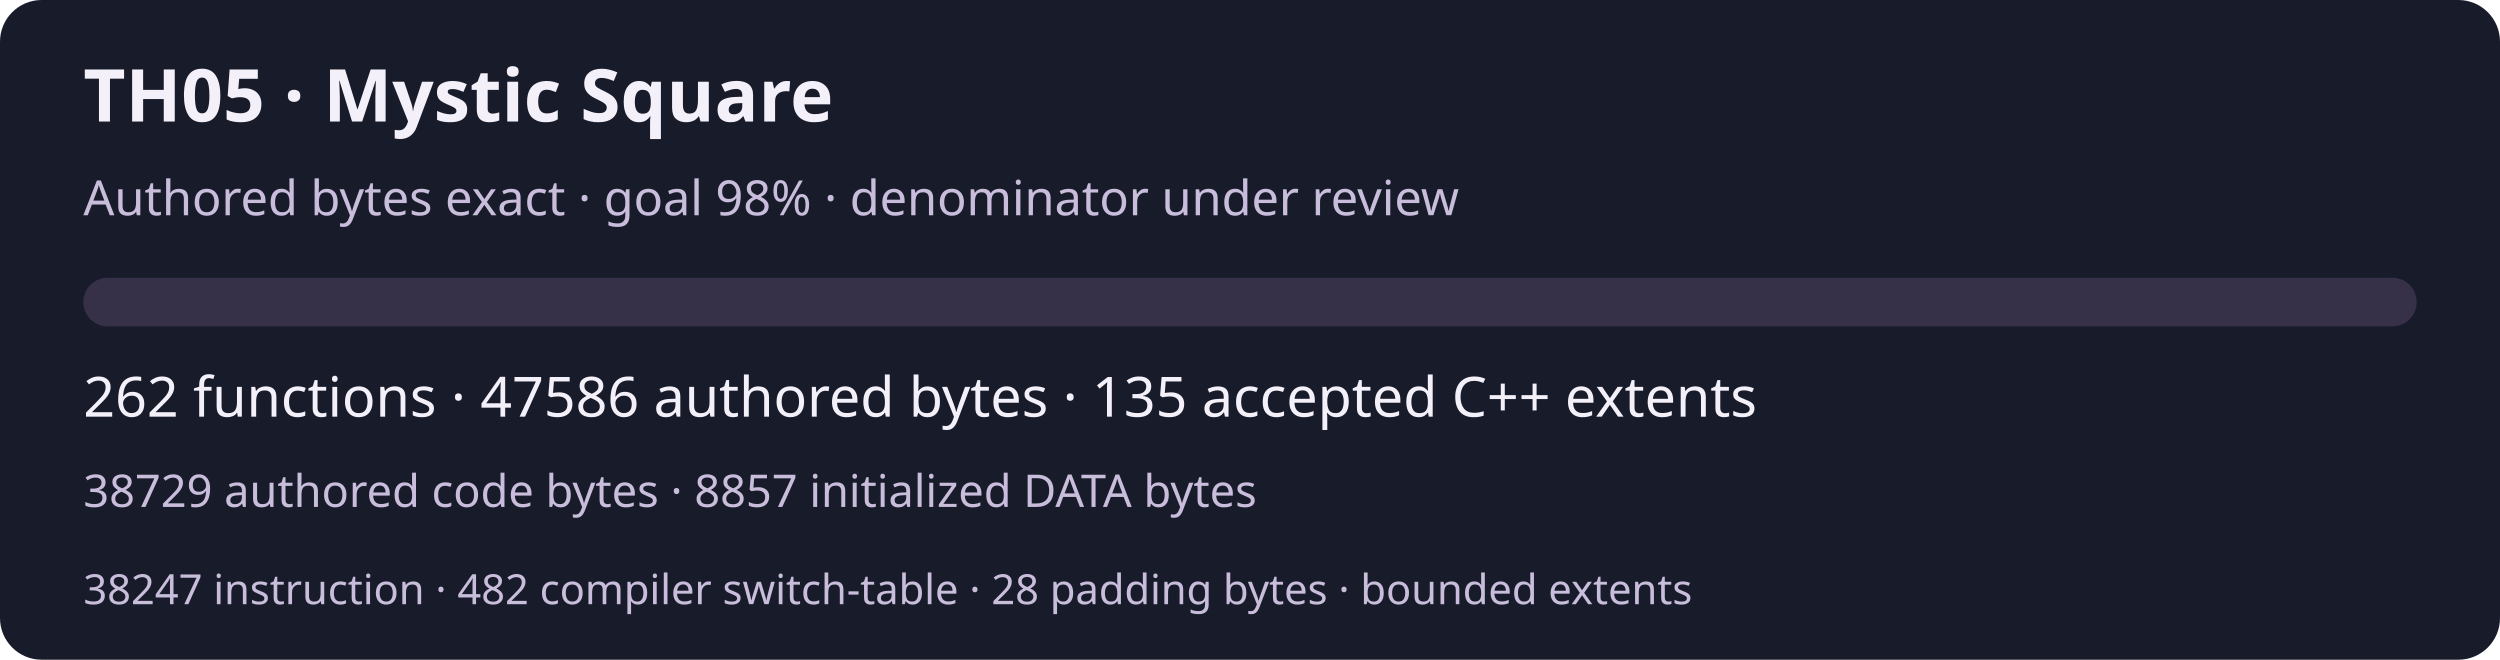
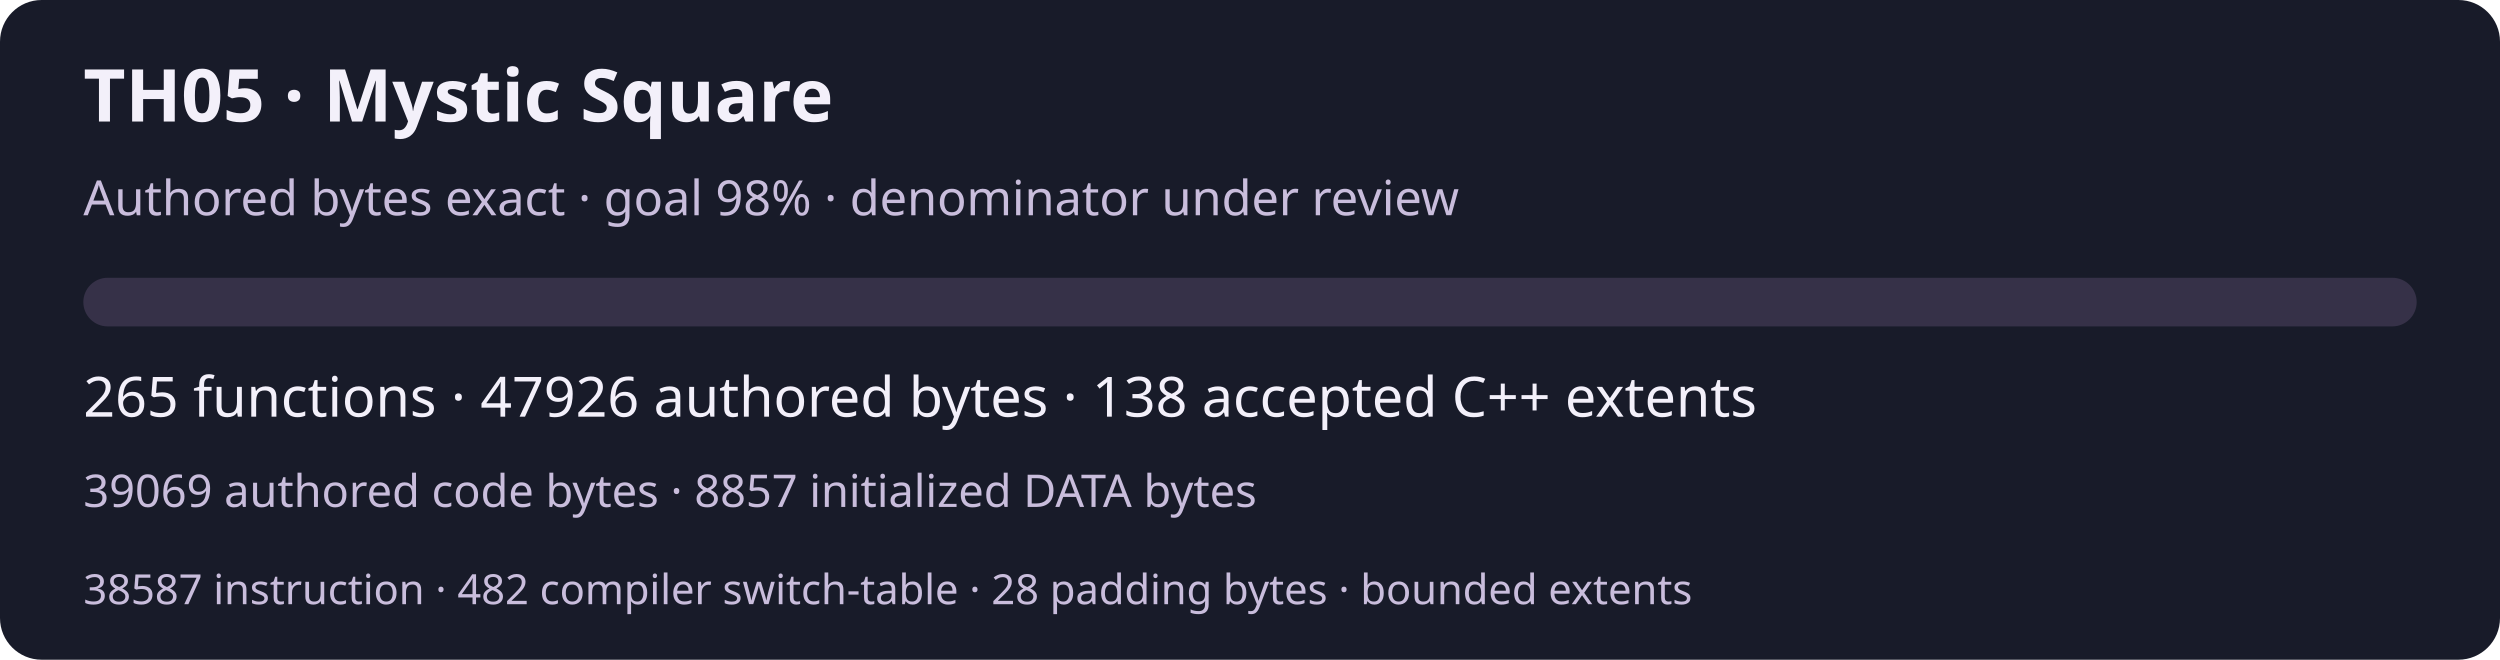
<svg xmlns="http://www.w3.org/2000/svg" width="720" height="190" viewBox="0 0 720 190" role="img" aria-labelledby="title desc">
  <rect width="720" height="190" rx="12" fill="#181b29" />
  <g font-family="system-ui,sans-serif" fill="#f3f0fa">
    <text x="24" y="35" font-size="21" font-weight="600">TH05 · Mystic Square</text>
    <text x="24" y="62" font-size="14" fill="#c9bddc">Authored bytes exact · goal 98% · denominator under review</text>
    <rect x="24" y="80" width="672" height="14" rx="7" fill="#363148" />
-     <text x="24" y="120" font-size="16">262 functions · 47586 authored bytes · 135 accepted C++ extents</text>
-     <text x="24" y="146" font-size="13" fill="#c9bddc">38729 authored code bytes · 8857 initialized DATA bytes</text>
-     <text x="24" y="174" font-size="12" fill="#c9bddc">38247 instruction · 482 compiler switch-table · 28 padding bytes · bounded extents</text>
+     <text x="24" y="120" font-size="16">265 functions · 47926 authored bytes · 138 accepted C++ extents</text>
+     <text x="24" y="146" font-size="13" fill="#c9bddc">39069 authored code bytes · 8857 initialized DATA bytes</text>
+     <text x="24" y="174" font-size="12" fill="#c9bddc">38587 instruction · 482 compiler switch-table · 28 padding bytes · bounded extents</text>
  </g>
</svg>
